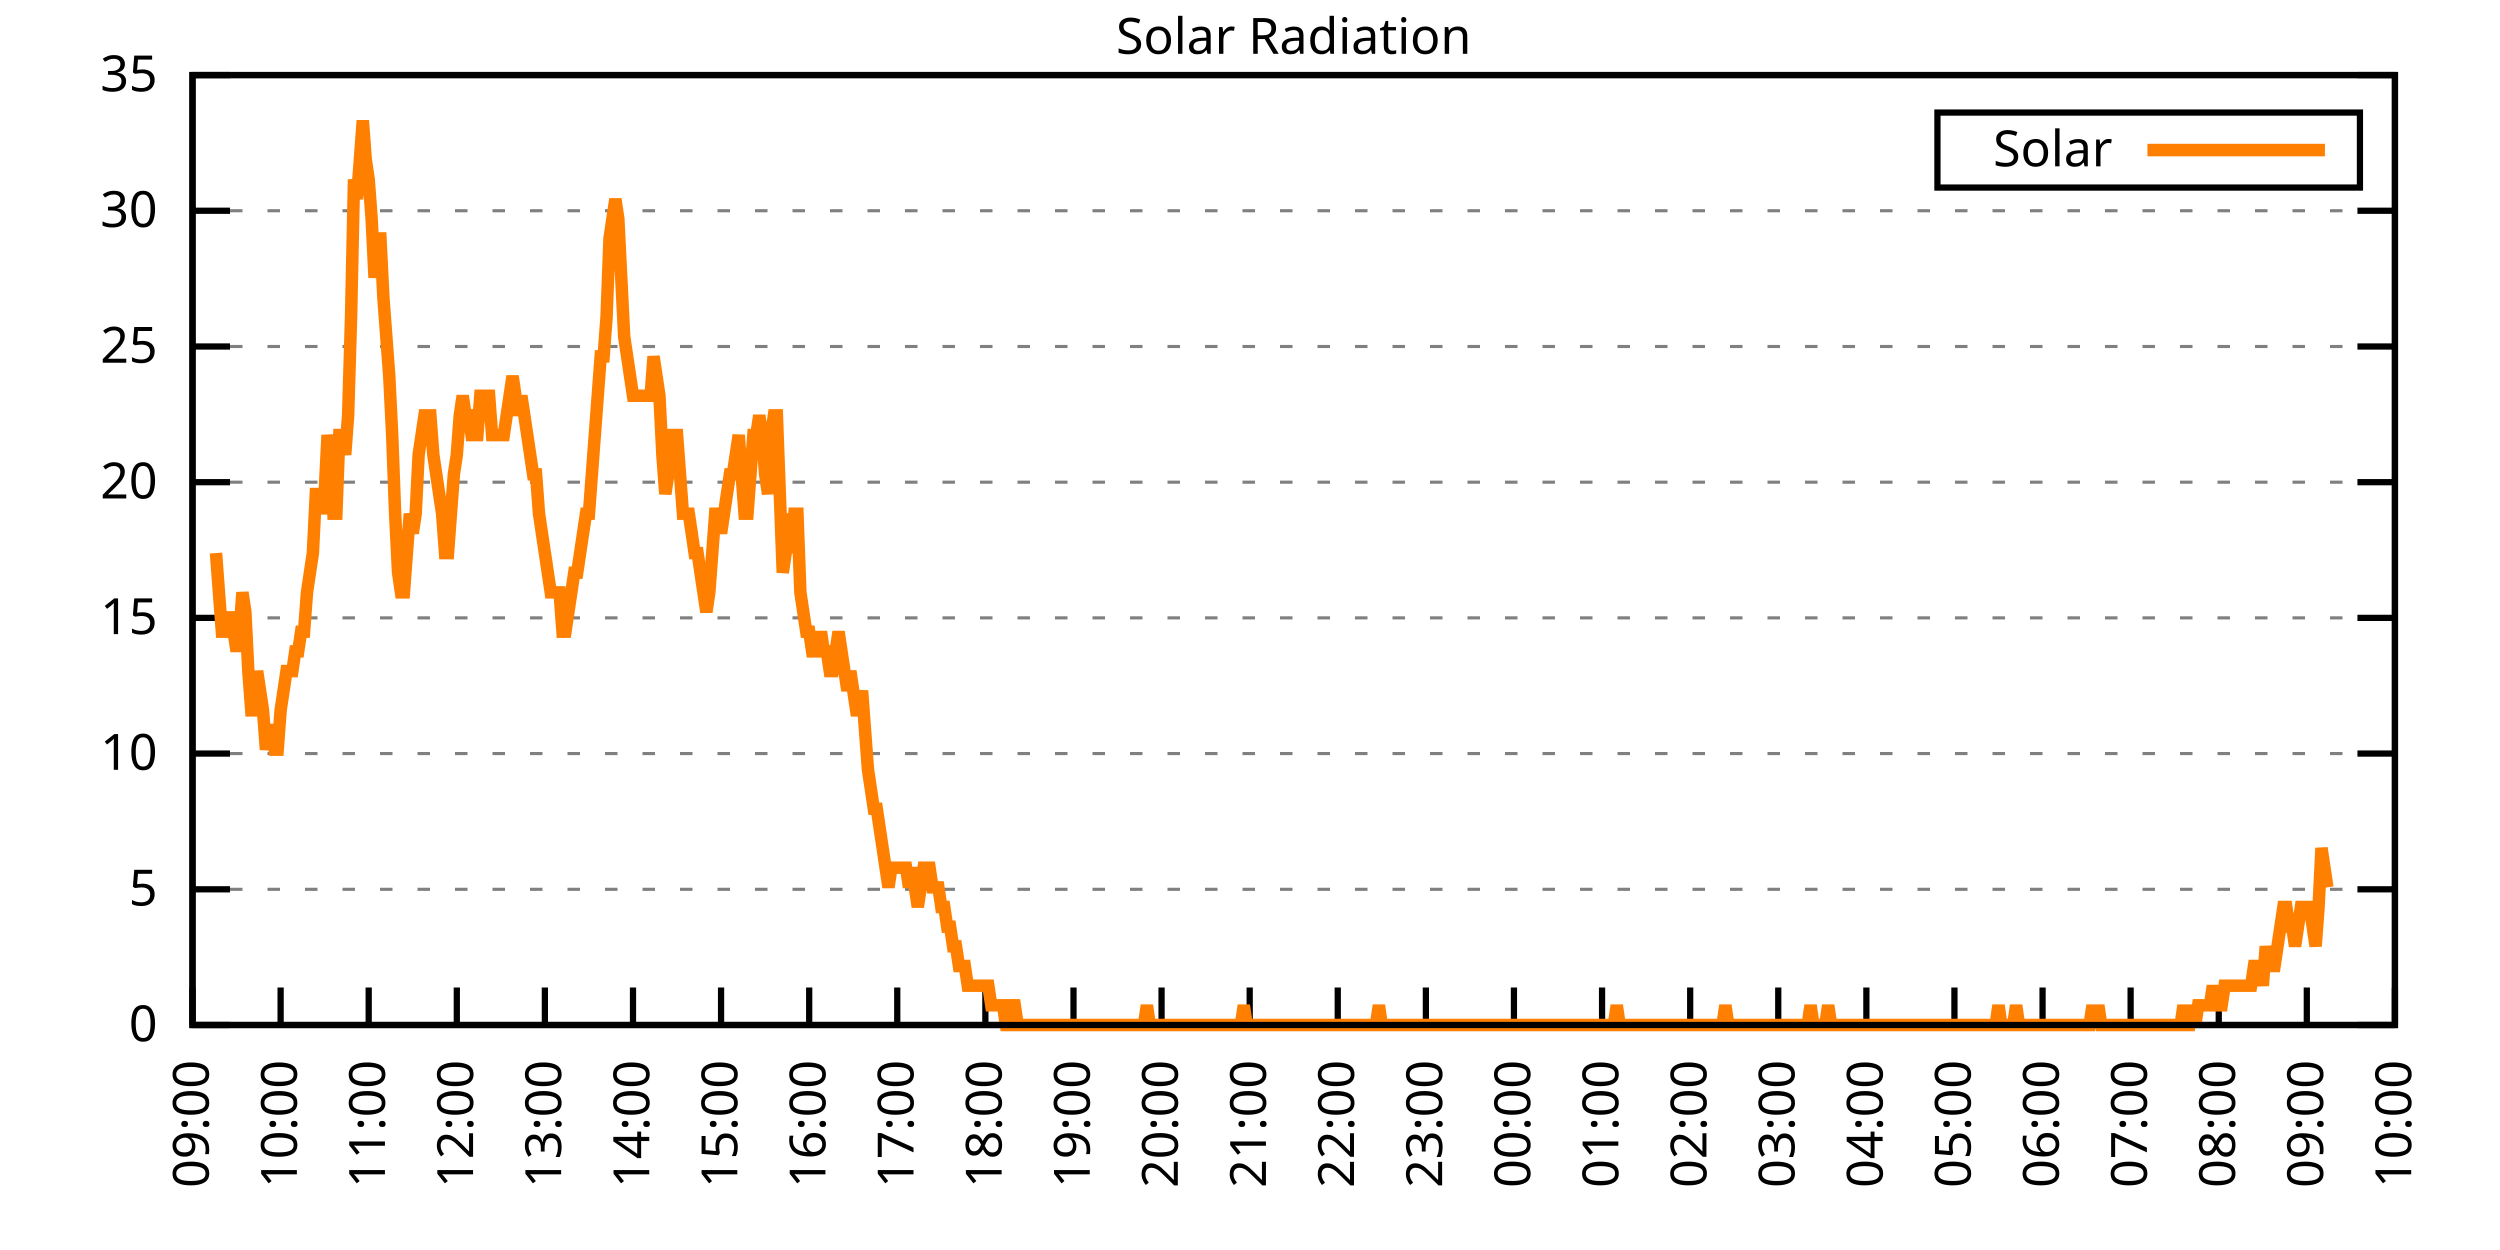
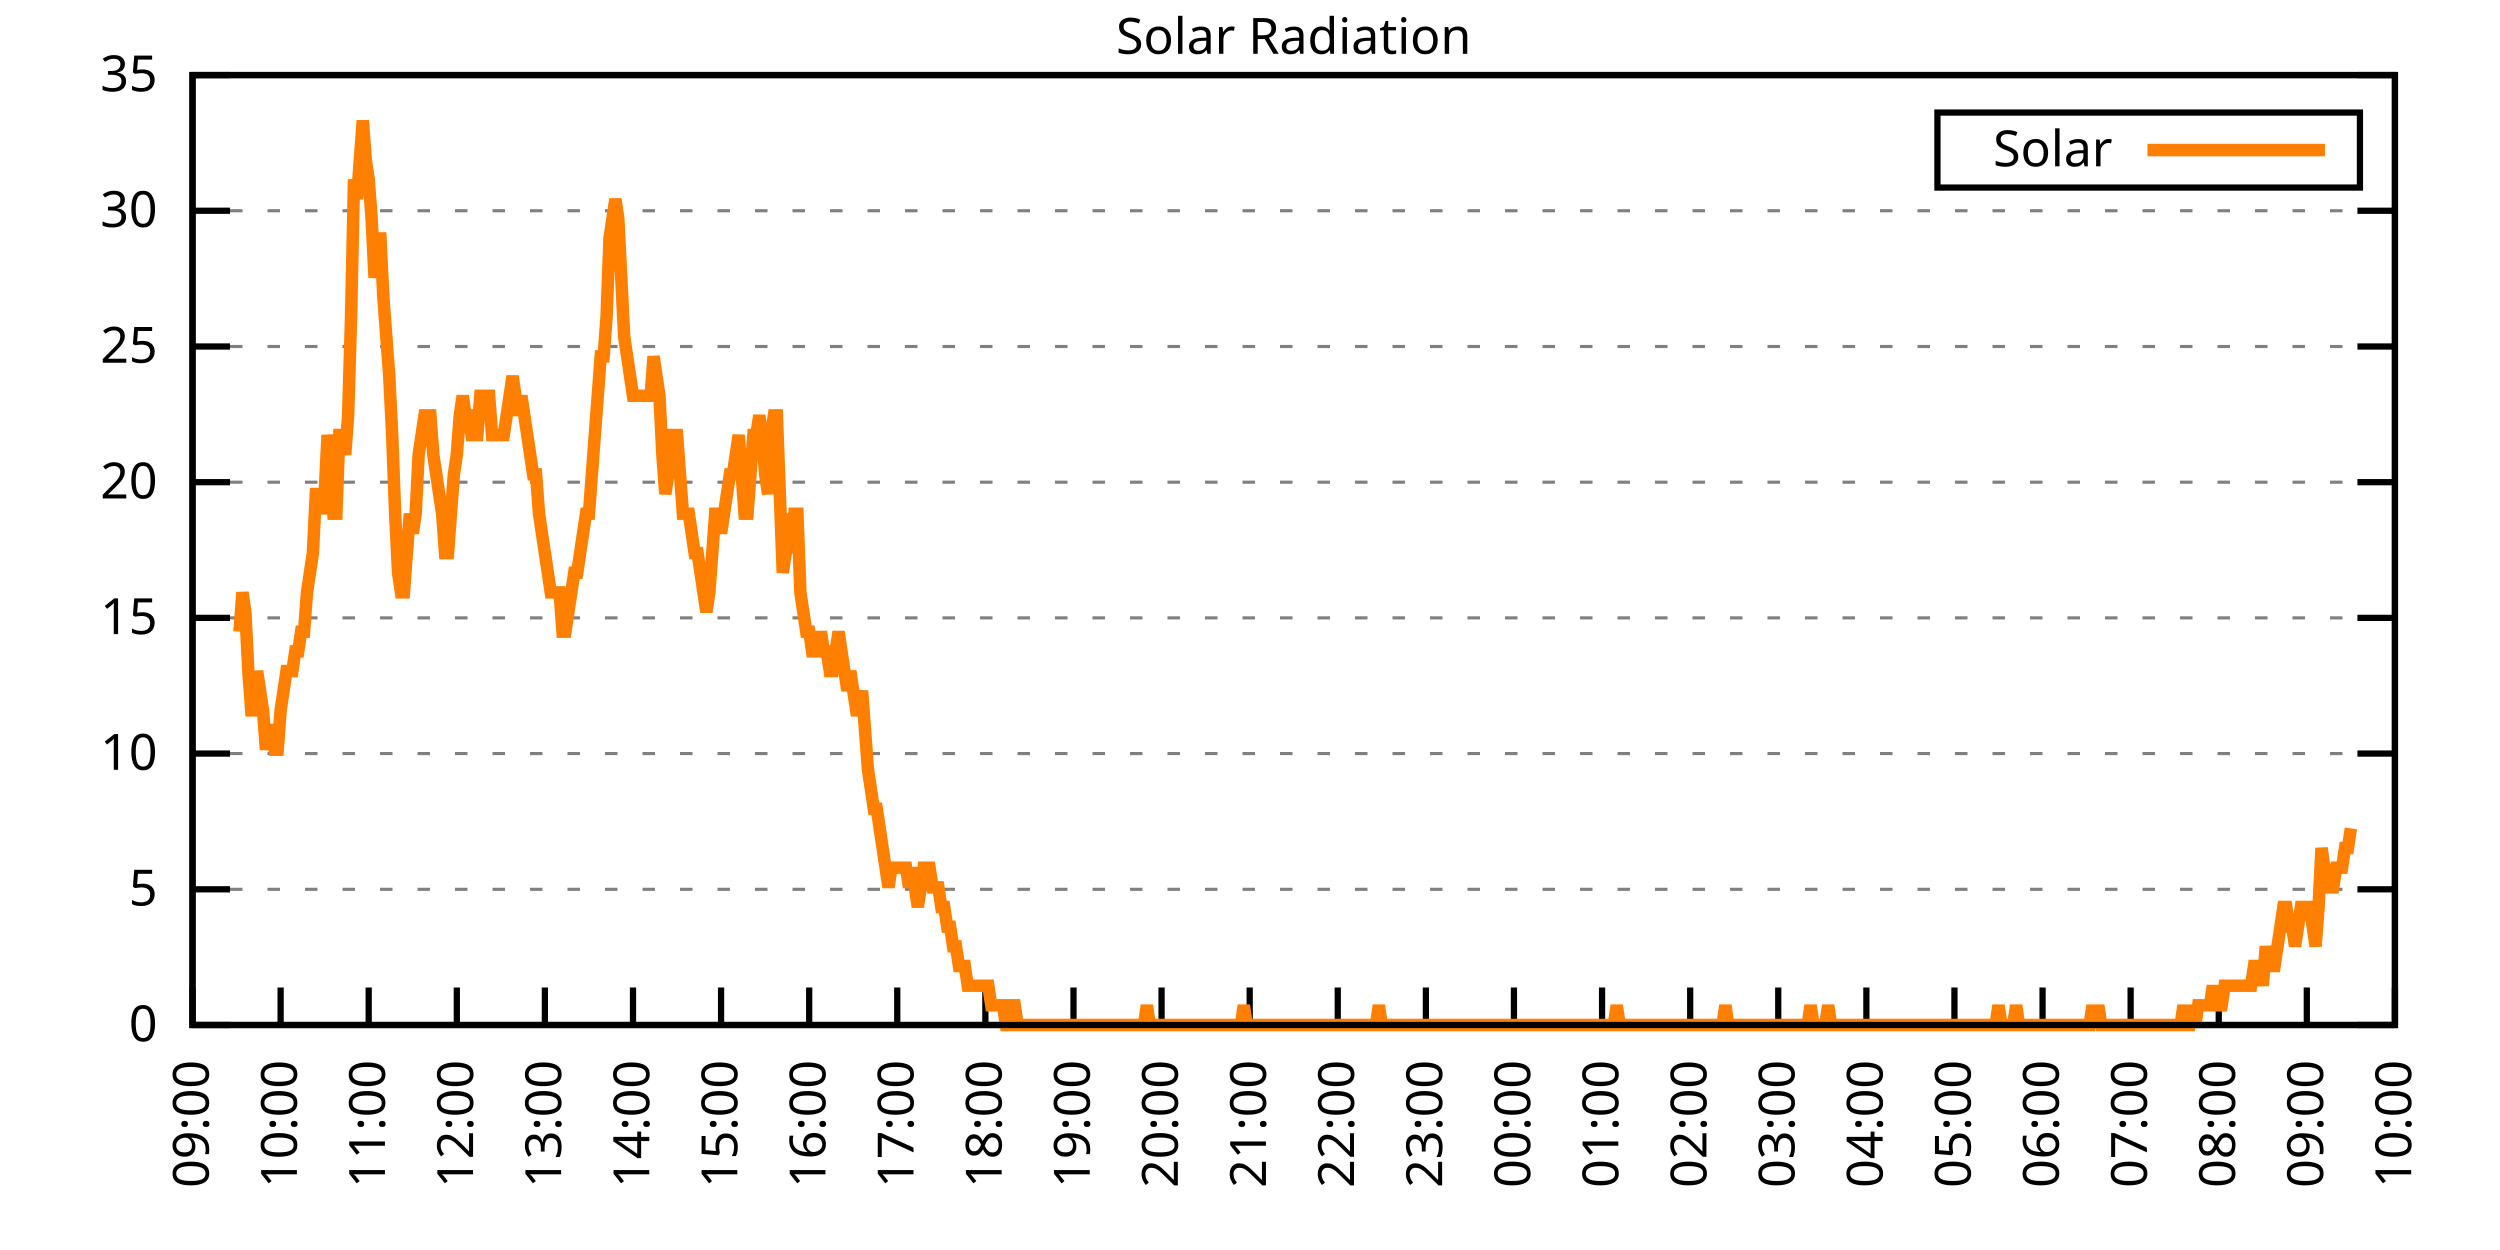
<svg xmlns="http://www.w3.org/2000/svg" xmlns:xlink="http://www.w3.org/1999/xlink" width="400" height="200" viewBox="0 0 400 200">
  <g id="gnuplot_canvas">
    <rect x="0" y="0" width="400" height="200" fill="none" />
    <defs>
      <circle id="gpDot" r="0.5" stroke-width="0.5" stroke="currentColor" />
      <path id="gpPt0" stroke-width="0.333" stroke="currentColor" d="M-1,0 h2 M0,-1 v2" />
      <path id="gpPt1" stroke-width="0.333" stroke="currentColor" d="M-1,-1 L1,1 M1,-1 L-1,1" />
      <path id="gpPt2" stroke-width="0.333" stroke="currentColor" d="M-1,0 L1,0 M0,-1 L0,1 M-1,-1 L1,1 M-1,1 L1,-1" />
      <rect id="gpPt3" stroke-width="0.333" stroke="currentColor" x="-1" y="-1" width="2" height="2" />
      <rect id="gpPt4" stroke-width="0.333" stroke="currentColor" fill="currentColor" x="-1" y="-1" width="2" height="2" />
      <circle id="gpPt5" stroke-width="0.333" stroke="currentColor" cx="0" cy="0" r="1" />
      <use xlink:href="#gpPt5" id="gpPt6" fill="currentColor" stroke="none" />
      <path id="gpPt7" stroke-width="0.333" stroke="currentColor" d="M0,-1.33 L-1.33,0.67 L1.33,0.67 z" />
      <use xlink:href="#gpPt7" id="gpPt8" fill="currentColor" stroke="none" />
      <use xlink:href="#gpPt7" id="gpPt9" stroke="currentColor" transform="rotate(180)" />
      <use xlink:href="#gpPt9" id="gpPt10" fill="currentColor" stroke="none" />
      <use xlink:href="#gpPt3" id="gpPt11" stroke="currentColor" transform="rotate(45)" />
      <use xlink:href="#gpPt11" id="gpPt12" fill="currentColor" stroke="none" />
      <path id="gpPt13" stroke-width="0.333" stroke="currentColor" d="M0,1.330 L1.265,0.411 L0.782,-1.067 L-0.782,-1.076 L-1.265,0.411 z" />
      <use xlink:href="#gpPt13" id="gpPt14" fill="currentColor" stroke="none" />
      <filter id="textbox" filterUnits="objectBoundingBox" x="0" y="0" height="1" width="1">
        <feFlood flood-color="white" flood-opacity="1" result="bgnd" />
        <feComposite in="SourceGraphic" in2="bgnd" operator="atop" />
      </filter>
      <filter id="greybox" filterUnits="objectBoundingBox" x="0" y="0" height="1" width="1">
        <feFlood flood-color="lightgrey" flood-opacity="1" result="grey" />
        <feComposite in="SourceGraphic" in2="grey" operator="atop" />
      </filter>
    </defs>
    <g fill="none" color="white" stroke="currentColor" stroke-width="1.00" stroke-linecap="butt" stroke-linejoin="miter">
</g>
    <g fill="none" color="black" stroke="currentColor" stroke-width="1.00" stroke-linecap="butt" stroke-linejoin="miter">
      <g stroke="none" shape-rendering="crispEdges">
        <polygon fill="rgb(255, 255, 255)" points="30.80,164.00 383.18,164.00 383.18,12.02 30.80,12.02 " />
      </g>
    </g>
    <g fill="none" color="black" stroke="currentColor" stroke-width="1.00" stroke-linecap="butt" stroke-linejoin="miter">
</g>
    <g fill="none" color="black" stroke="black" stroke-width="0.50" stroke-linecap="butt" stroke-linejoin="miter">
</g>
    <g fill="none" color="gray" stroke="currentColor" stroke-width="0.50" stroke-linecap="butt" stroke-linejoin="miter">
      <path stroke="gray" stroke-dasharray="2,4" class="gridline" d="M30.80,164.00 L383.19,164.00  " />
    </g>
    <g fill="none" color="gray" stroke="gray" stroke-width="1.00" stroke-linecap="butt" stroke-linejoin="miter">
</g>
    <g fill="none" color="black" stroke="currentColor" stroke-width="1.00" stroke-linecap="butt" stroke-linejoin="miter">
      <path stroke="black" d="M30.80,164.00 L36.80,164.00 M383.19,164.00 L377.19,164.00  " />
      <g transform="translate(25.20,166.60)" stroke="none" fill="black" font-family="Sans" font-size="8.00" text-anchor="end">
        <text>
          <tspan font-family="Sans"> 0</tspan>
        </text>
      </g>
    </g>
    <g fill="none" color="black" stroke="currentColor" stroke-width="1.00" stroke-linecap="butt" stroke-linejoin="miter">
</g>
    <g fill="none" color="black" stroke="black" stroke-width="0.50" stroke-linecap="butt" stroke-linejoin="miter">
</g>
    <g fill="none" color="gray" stroke="currentColor" stroke-width="0.50" stroke-linecap="butt" stroke-linejoin="miter">
      <path stroke="gray" stroke-dasharray="2,4" class="gridline" d="M30.80,142.29 L383.19,142.29  " />
    </g>
    <g fill="none" color="gray" stroke="gray" stroke-width="1.00" stroke-linecap="butt" stroke-linejoin="miter">
</g>
    <g fill="none" color="black" stroke="currentColor" stroke-width="1.00" stroke-linecap="butt" stroke-linejoin="miter">
      <path stroke="black" d="M30.80,142.29 L36.80,142.29 M383.19,142.29 L377.19,142.29  " />
      <g transform="translate(25.20,144.89)" stroke="none" fill="black" font-family="Sans" font-size="8.00" text-anchor="end">
        <text>
          <tspan font-family="Sans"> 5</tspan>
        </text>
      </g>
    </g>
    <g fill="none" color="black" stroke="currentColor" stroke-width="1.00" stroke-linecap="butt" stroke-linejoin="miter">
</g>
    <g fill="none" color="black" stroke="black" stroke-width="0.50" stroke-linecap="butt" stroke-linejoin="miter">
</g>
    <g fill="none" color="gray" stroke="currentColor" stroke-width="0.50" stroke-linecap="butt" stroke-linejoin="miter">
      <path stroke="gray" stroke-dasharray="2,4" class="gridline" d="M30.80,120.57 L383.19,120.57  " />
    </g>
    <g fill="none" color="gray" stroke="gray" stroke-width="1.00" stroke-linecap="butt" stroke-linejoin="miter">
</g>
    <g fill="none" color="black" stroke="currentColor" stroke-width="1.00" stroke-linecap="butt" stroke-linejoin="miter">
      <path stroke="black" d="M30.80,120.57 L36.80,120.57 M383.19,120.57 L377.19,120.57  " />
      <g transform="translate(25.20,123.17)" stroke="none" fill="black" font-family="Sans" font-size="8.00" text-anchor="end">
        <text>
          <tspan font-family="Sans"> 10</tspan>
        </text>
      </g>
    </g>
    <g fill="none" color="black" stroke="currentColor" stroke-width="1.00" stroke-linecap="butt" stroke-linejoin="miter">
</g>
    <g fill="none" color="black" stroke="black" stroke-width="0.50" stroke-linecap="butt" stroke-linejoin="miter">
</g>
    <g fill="none" color="gray" stroke="currentColor" stroke-width="0.50" stroke-linecap="butt" stroke-linejoin="miter">
      <path stroke="gray" stroke-dasharray="2,4" class="gridline" d="M30.80,98.86 L383.19,98.86  " />
    </g>
    <g fill="none" color="gray" stroke="gray" stroke-width="1.00" stroke-linecap="butt" stroke-linejoin="miter">
</g>
    <g fill="none" color="black" stroke="currentColor" stroke-width="1.00" stroke-linecap="butt" stroke-linejoin="miter">
      <path stroke="black" d="M30.80,98.86 L36.80,98.86 M383.19,98.86 L377.19,98.86  " />
      <g transform="translate(25.20,101.46)" stroke="none" fill="black" font-family="Sans" font-size="8.00" text-anchor="end">
        <text>
          <tspan font-family="Sans"> 15</tspan>
        </text>
      </g>
    </g>
    <g fill="none" color="black" stroke="currentColor" stroke-width="1.00" stroke-linecap="butt" stroke-linejoin="miter">
</g>
    <g fill="none" color="black" stroke="black" stroke-width="0.50" stroke-linecap="butt" stroke-linejoin="miter">
</g>
    <g fill="none" color="gray" stroke="currentColor" stroke-width="0.50" stroke-linecap="butt" stroke-linejoin="miter">
      <path stroke="gray" stroke-dasharray="2,4" class="gridline" d="M30.80,77.15 L383.19,77.15  " />
    </g>
    <g fill="none" color="gray" stroke="gray" stroke-width="1.00" stroke-linecap="butt" stroke-linejoin="miter">
</g>
    <g fill="none" color="black" stroke="currentColor" stroke-width="1.00" stroke-linecap="butt" stroke-linejoin="miter">
      <path stroke="black" d="M30.80,77.15 L36.80,77.15 M383.19,77.15 L377.19,77.15  " />
      <g transform="translate(25.20,79.75)" stroke="none" fill="black" font-family="Sans" font-size="8.00" text-anchor="end">
        <text>
          <tspan font-family="Sans"> 20</tspan>
        </text>
      </g>
    </g>
    <g fill="none" color="black" stroke="currentColor" stroke-width="1.00" stroke-linecap="butt" stroke-linejoin="miter">
</g>
    <g fill="none" color="black" stroke="black" stroke-width="0.50" stroke-linecap="butt" stroke-linejoin="miter">
</g>
    <g fill="none" color="gray" stroke="currentColor" stroke-width="0.50" stroke-linecap="butt" stroke-linejoin="miter">
      <path stroke="gray" stroke-dasharray="2,4" class="gridline" d="M30.80,55.44 L383.19,55.44  " />
    </g>
    <g fill="none" color="gray" stroke="gray" stroke-width="1.00" stroke-linecap="butt" stroke-linejoin="miter">
</g>
    <g fill="none" color="black" stroke="currentColor" stroke-width="1.00" stroke-linecap="butt" stroke-linejoin="miter">
      <path stroke="black" d="M30.80,55.44 L36.80,55.44 M383.19,55.44 L377.19,55.44  " />
      <g transform="translate(25.20,58.04)" stroke="none" fill="black" font-family="Sans" font-size="8.00" text-anchor="end">
        <text>
          <tspan font-family="Sans"> 25</tspan>
        </text>
      </g>
    </g>
    <g fill="none" color="black" stroke="currentColor" stroke-width="1.00" stroke-linecap="butt" stroke-linejoin="miter">
</g>
    <g fill="none" color="black" stroke="black" stroke-width="0.50" stroke-linecap="butt" stroke-linejoin="miter">
</g>
    <g fill="none" color="gray" stroke="currentColor" stroke-width="0.50" stroke-linecap="butt" stroke-linejoin="miter">
      <path stroke="gray" stroke-dasharray="2,4" class="gridline" d="M30.80,33.72 L383.19,33.72  " />
    </g>
    <g fill="none" color="gray" stroke="gray" stroke-width="1.00" stroke-linecap="butt" stroke-linejoin="miter">
</g>
    <g fill="none" color="black" stroke="currentColor" stroke-width="1.00" stroke-linecap="butt" stroke-linejoin="miter">
      <path stroke="black" d="M30.80,33.72 L36.80,33.72 M383.19,33.72 L377.19,33.72  " />
      <g transform="translate(25.20,36.32)" stroke="none" fill="black" font-family="Sans" font-size="8.00" text-anchor="end">
        <text>
          <tspan font-family="Sans"> 30</tspan>
        </text>
      </g>
    </g>
    <g fill="none" color="black" stroke="currentColor" stroke-width="1.00" stroke-linecap="butt" stroke-linejoin="miter">
</g>
    <g fill="none" color="black" stroke="black" stroke-width="0.50" stroke-linecap="butt" stroke-linejoin="miter">
</g>
    <g fill="none" color="gray" stroke="currentColor" stroke-width="0.50" stroke-linecap="butt" stroke-linejoin="miter">
      <path stroke="gray" stroke-dasharray="2,4" class="gridline" d="M30.80,12.01 L383.19,12.01  " />
    </g>
    <g fill="none" color="gray" stroke="gray" stroke-width="1.00" stroke-linecap="butt" stroke-linejoin="miter">
</g>
    <g fill="none" color="black" stroke="currentColor" stroke-width="1.00" stroke-linecap="butt" stroke-linejoin="miter">
      <path stroke="black" d="M30.80,12.01 L36.80,12.01 M383.19,12.01 L377.19,12.01  " />
      <g transform="translate(25.20,14.61)" stroke="none" fill="black" font-family="Sans" font-size="8.00" text-anchor="end">
        <text>
          <tspan font-family="Sans"> 35</tspan>
        </text>
      </g>
    </g>
    <g fill="none" color="black" stroke="currentColor" stroke-width="1.00" stroke-linecap="butt" stroke-linejoin="miter">
      <path stroke="black" d="M30.80,164.00 L30.80,158.00  " />
      <g transform="translate(33.40,169.60) rotate(270.00)" stroke="none" fill="black" font-family="Sans" font-size="8.00" text-anchor="end">
        <text>
          <tspan font-family="Sans">09:00</tspan>
        </text>
      </g>
    </g>
    <g fill="none" color="black" stroke="currentColor" stroke-width="1.00" stroke-linecap="butt" stroke-linejoin="miter">
      <path stroke="black" d="M44.90,164.00 L44.90,158.00  " />
      <g transform="translate(47.50,169.60) rotate(270.00)" stroke="none" fill="black" font-family="Sans" font-size="8.00" text-anchor="end">
        <text>
          <tspan font-family="Sans">10:00</tspan>
        </text>
      </g>
    </g>
    <g fill="none" color="black" stroke="currentColor" stroke-width="1.00" stroke-linecap="butt" stroke-linejoin="miter">
      <path stroke="black" d="M58.99,164.00 L58.99,158.00  " />
      <g transform="translate(61.59,169.60) rotate(270.00)" stroke="none" fill="black" font-family="Sans" font-size="8.00" text-anchor="end">
        <text>
          <tspan font-family="Sans">11:00</tspan>
        </text>
      </g>
    </g>
    <g fill="none" color="black" stroke="currentColor" stroke-width="1.00" stroke-linecap="butt" stroke-linejoin="miter">
      <path stroke="black" d="M73.09,164.00 L73.09,158.00  " />
      <g transform="translate(75.69,169.60) rotate(270.00)" stroke="none" fill="black" font-family="Sans" font-size="8.00" text-anchor="end">
        <text>
          <tspan font-family="Sans">12:00</tspan>
        </text>
      </g>
    </g>
    <g fill="none" color="black" stroke="currentColor" stroke-width="1.00" stroke-linecap="butt" stroke-linejoin="miter">
      <path stroke="black" d="M87.18,164.00 L87.18,158.00  " />
      <g transform="translate(89.78,169.60) rotate(270.00)" stroke="none" fill="black" font-family="Sans" font-size="8.00" text-anchor="end">
        <text>
          <tspan font-family="Sans">13:00</tspan>
        </text>
      </g>
    </g>
    <g fill="none" color="black" stroke="currentColor" stroke-width="1.00" stroke-linecap="butt" stroke-linejoin="miter">
      <path stroke="black" d="M101.28,164.00 L101.28,158.00  " />
      <g transform="translate(103.88,169.60) rotate(270.00)" stroke="none" fill="black" font-family="Sans" font-size="8.00" text-anchor="end">
        <text>
          <tspan font-family="Sans">14:00</tspan>
        </text>
      </g>
    </g>
    <g fill="none" color="black" stroke="currentColor" stroke-width="1.00" stroke-linecap="butt" stroke-linejoin="miter">
      <path stroke="black" d="M115.37,164.00 L115.37,158.00  " />
      <g transform="translate(117.97,169.60) rotate(270.00)" stroke="none" fill="black" font-family="Sans" font-size="8.00" text-anchor="end">
        <text>
          <tspan font-family="Sans">15:00</tspan>
        </text>
      </g>
    </g>
    <g fill="none" color="black" stroke="currentColor" stroke-width="1.00" stroke-linecap="butt" stroke-linejoin="miter">
      <path stroke="black" d="M129.47,164.00 L129.47,158.00  " />
      <g transform="translate(132.07,169.60) rotate(270.00)" stroke="none" fill="black" font-family="Sans" font-size="8.00" text-anchor="end">
        <text>
          <tspan font-family="Sans">16:00</tspan>
        </text>
      </g>
    </g>
    <g fill="none" color="black" stroke="currentColor" stroke-width="1.00" stroke-linecap="butt" stroke-linejoin="miter">
      <path stroke="black" d="M143.56,164.00 L143.56,158.00  " />
      <g transform="translate(146.16,169.60) rotate(270.00)" stroke="none" fill="black" font-family="Sans" font-size="8.00" text-anchor="end">
        <text>
          <tspan font-family="Sans">17:00</tspan>
        </text>
      </g>
    </g>
    <g fill="none" color="black" stroke="currentColor" stroke-width="1.00" stroke-linecap="butt" stroke-linejoin="miter">
      <path stroke="black" d="M157.66,164.00 L157.66,158.00  " />
      <g transform="translate(160.26,169.60) rotate(270.00)" stroke="none" fill="black" font-family="Sans" font-size="8.00" text-anchor="end">
        <text>
          <tspan font-family="Sans">18:00</tspan>
        </text>
      </g>
    </g>
    <g fill="none" color="black" stroke="currentColor" stroke-width="1.00" stroke-linecap="butt" stroke-linejoin="miter">
      <path stroke="black" d="M171.76,164.00 L171.76,158.00  " />
      <g transform="translate(174.36,169.60) rotate(270.00)" stroke="none" fill="black" font-family="Sans" font-size="8.00" text-anchor="end">
        <text>
          <tspan font-family="Sans">19:00</tspan>
        </text>
      </g>
    </g>
    <g fill="none" color="black" stroke="currentColor" stroke-width="1.00" stroke-linecap="butt" stroke-linejoin="miter">
      <path stroke="black" d="M185.85,164.00 L185.85,158.00  " />
      <g transform="translate(188.45,169.60) rotate(270.00)" stroke="none" fill="black" font-family="Sans" font-size="8.00" text-anchor="end">
        <text>
          <tspan font-family="Sans">20:00</tspan>
        </text>
      </g>
    </g>
    <g fill="none" color="black" stroke="currentColor" stroke-width="1.00" stroke-linecap="butt" stroke-linejoin="miter">
      <path stroke="black" d="M199.95,164.00 L199.95,158.00  " />
      <g transform="translate(202.55,169.60) rotate(270.00)" stroke="none" fill="black" font-family="Sans" font-size="8.00" text-anchor="end">
        <text>
          <tspan font-family="Sans">21:00</tspan>
        </text>
      </g>
    </g>
    <g fill="none" color="black" stroke="currentColor" stroke-width="1.00" stroke-linecap="butt" stroke-linejoin="miter">
      <path stroke="black" d="M214.04,164.00 L214.04,158.00  " />
      <g transform="translate(216.64,169.60) rotate(270.00)" stroke="none" fill="black" font-family="Sans" font-size="8.00" text-anchor="end">
        <text>
          <tspan font-family="Sans">22:00</tspan>
        </text>
      </g>
    </g>
    <g fill="none" color="black" stroke="currentColor" stroke-width="1.00" stroke-linecap="butt" stroke-linejoin="miter">
      <path stroke="black" d="M228.14,164.00 L228.14,158.00  " />
      <g transform="translate(230.74,169.60) rotate(270.00)" stroke="none" fill="black" font-family="Sans" font-size="8.00" text-anchor="end">
        <text>
          <tspan font-family="Sans">23:00</tspan>
        </text>
      </g>
    </g>
    <g fill="none" color="black" stroke="currentColor" stroke-width="1.00" stroke-linecap="butt" stroke-linejoin="miter">
      <path stroke="black" d="M242.23,164.00 L242.23,158.00  " />
      <g transform="translate(244.83,169.60) rotate(270.00)" stroke="none" fill="black" font-family="Sans" font-size="8.00" text-anchor="end">
        <text>
          <tspan font-family="Sans">00:00</tspan>
        </text>
      </g>
    </g>
    <g fill="none" color="black" stroke="currentColor" stroke-width="1.00" stroke-linecap="butt" stroke-linejoin="miter">
      <path stroke="black" d="M256.33,164.00 L256.33,158.00  " />
      <g transform="translate(258.93,169.60) rotate(270.00)" stroke="none" fill="black" font-family="Sans" font-size="8.00" text-anchor="end">
        <text>
          <tspan font-family="Sans">01:00</tspan>
        </text>
      </g>
    </g>
    <g fill="none" color="black" stroke="currentColor" stroke-width="1.00" stroke-linecap="butt" stroke-linejoin="miter">
      <path stroke="black" d="M270.43,164.00 L270.43,158.00  " />
      <g transform="translate(273.03,169.60) rotate(270.00)" stroke="none" fill="black" font-family="Sans" font-size="8.00" text-anchor="end">
        <text>
          <tspan font-family="Sans">02:00</tspan>
        </text>
      </g>
    </g>
    <g fill="none" color="black" stroke="currentColor" stroke-width="1.00" stroke-linecap="butt" stroke-linejoin="miter">
      <path stroke="black" d="M284.52,164.00 L284.52,158.00  " />
      <g transform="translate(287.12,169.60) rotate(270.00)" stroke="none" fill="black" font-family="Sans" font-size="8.00" text-anchor="end">
        <text>
          <tspan font-family="Sans">03:00</tspan>
        </text>
      </g>
    </g>
    <g fill="none" color="black" stroke="currentColor" stroke-width="1.00" stroke-linecap="butt" stroke-linejoin="miter">
      <path stroke="black" d="M298.62,164.00 L298.62,158.00  " />
      <g transform="translate(301.22,169.60) rotate(270.00)" stroke="none" fill="black" font-family="Sans" font-size="8.00" text-anchor="end">
        <text>
          <tspan font-family="Sans">04:00</tspan>
        </text>
      </g>
    </g>
    <g fill="none" color="black" stroke="currentColor" stroke-width="1.00" stroke-linecap="butt" stroke-linejoin="miter">
      <path stroke="black" d="M312.71,164.00 L312.71,158.00  " />
      <g transform="translate(315.31,169.60) rotate(270.00)" stroke="none" fill="black" font-family="Sans" font-size="8.00" text-anchor="end">
        <text>
          <tspan font-family="Sans">05:00</tspan>
        </text>
      </g>
    </g>
    <g fill="none" color="black" stroke="currentColor" stroke-width="1.00" stroke-linecap="butt" stroke-linejoin="miter">
      <path stroke="black" d="M326.81,164.00 L326.81,158.00  " />
      <g transform="translate(329.41,169.60) rotate(270.00)" stroke="none" fill="black" font-family="Sans" font-size="8.00" text-anchor="end">
        <text>
          <tspan font-family="Sans">06:00</tspan>
        </text>
      </g>
    </g>
    <g fill="none" color="black" stroke="currentColor" stroke-width="1.00" stroke-linecap="butt" stroke-linejoin="miter">
      <path stroke="black" d="M340.90,164.00 L340.90,158.00  " />
      <g transform="translate(343.50,169.60) rotate(270.00)" stroke="none" fill="black" font-family="Sans" font-size="8.00" text-anchor="end">
        <text>
          <tspan font-family="Sans">07:00</tspan>
        </text>
      </g>
    </g>
    <g fill="none" color="black" stroke="currentColor" stroke-width="1.00" stroke-linecap="butt" stroke-linejoin="miter">
      <path stroke="black" d="M355.00,164.00 L355.00,158.00  " />
      <g transform="translate(357.60,169.60) rotate(270.00)" stroke="none" fill="black" font-family="Sans" font-size="8.00" text-anchor="end">
        <text>
          <tspan font-family="Sans">08:00</tspan>
        </text>
      </g>
    </g>
    <g fill="none" color="black" stroke="currentColor" stroke-width="1.00" stroke-linecap="butt" stroke-linejoin="miter">
      <path stroke="black" d="M369.09,164.00 L369.09,158.00  " />
      <g transform="translate(371.69,169.60) rotate(270.00)" stroke="none" fill="black" font-family="Sans" font-size="8.00" text-anchor="end">
        <text>
          <tspan font-family="Sans">09:00</tspan>
        </text>
      </g>
    </g>
    <g fill="none" color="black" stroke="currentColor" stroke-width="1.00" stroke-linecap="butt" stroke-linejoin="miter">
      <path stroke="black" d="M383.19,164.00 L383.19,158.00  " />
      <g transform="translate(385.79,169.60) rotate(270.00)" stroke="none" fill="black" font-family="Sans" font-size="8.00" text-anchor="end">
        <text>
          <tspan font-family="Sans">10:00</tspan>
        </text>
      </g>
    </g>
    <g fill="none" color="black" stroke="currentColor" stroke-width="1.00" stroke-linecap="butt" stroke-linejoin="miter">
</g>
    <g fill="none" color="black" stroke="currentColor" stroke-width="1.00" stroke-linecap="butt" stroke-linejoin="miter">
      <path stroke="black" d="M30.80,12.01 L30.80,164.00 L383.19,164.00 L383.19,12.01 L30.80,12.01 Z  " />
    </g>
    <g fill="none" color="black" stroke="currentColor" stroke-width="1.00" stroke-linecap="butt" stroke-linejoin="miter">
</g>
    <g fill="none" color="black" stroke="currentColor" stroke-width="1.00" stroke-linecap="butt" stroke-linejoin="miter">
      <path stroke="black" d="M309.99,30.01 L309.99,18.01 L377.59,18.01 L377.59,30.01 L309.99,30.01 Z  " />
    </g>
    <g id="Solar_Radiation_plot_1">
      <g fill="none" color="white" stroke="black" stroke-width="2.00" stroke-linecap="butt" stroke-linejoin="miter">
</g>
      <g fill="none" color="black" stroke="currentColor" stroke-width="2.00" stroke-linecap="butt" stroke-linejoin="miter">
        <g transform="translate(337.99,26.61)" stroke="none" fill="black" font-family="Sans" font-size="8.00" text-anchor="end">
          <text>
            <tspan font-family="Sans">Solar</tspan>
          </text>
        </g>
      </g>
      <g fill="none" color="black" stroke="currentColor" stroke-width="2.00" stroke-linecap="butt" stroke-linejoin="miter">
-         <path stroke="rgb(255, 127,   0)" d="M343.59,24.01 L371.99,24.01 M34.56,88.49 L35.03,94.78 L35.50,101.07 L35.97,101.07 L36.44,101.07 L36.91,97.93   L37.38,101.07 L37.85,104.22 L38.32,101.07 L38.79,94.78 L39.26,97.93 L39.73,107.37 L40.20,113.66 L40.67,113.66   L41.14,107.37 L41.61,110.51 L42.08,113.66 L42.55,119.95 L43.02,116.80 L43.49,116.80 L43.96,119.95 L44.43,119.95   L44.90,113.66 L45.37,110.51 L45.84,107.37 L46.31,107.37 L46.78,107.37 L47.24,104.22 L47.71,104.22 L48.18,101.07   L48.65,101.07 L49.12,94.78 L49.59,91.63 L50.06,88.49 L50.53,79.05 L51.00,79.05 L51.47,82.19 L51.94,79.05   L52.41,69.61 L52.88,72.76 L53.35,82.19 L53.82,82.19 L54.29,69.61 L54.76,69.61 L55.23,72.76 L55.70,66.46   L56.17,50.73 L56.64,28.71 L57.11,31.85 L57.58,25.56 L58.05,19.27 L58.52,25.56 L58.99,28.71 L59.46,35.00   L59.93,44.44 L60.40,38.15 L60.87,38.15 L61.34,47.58 L61.81,53.88 L62.28,60.17 L62.75,69.61 L63.22,82.19   L63.69,91.63 L64.16,94.78 L64.63,94.78 L65.10,88.49 L65.57,82.19 L66.04,85.34 L66.51,82.19 L66.98,72.76   L67.45,69.61 L67.92,66.46 L68.39,66.46 L68.86,66.46 L69.33,72.76 L69.80,75.90 L70.27,79.05 L70.74,82.19   L71.21,88.49 L71.68,88.49 L72.15,82.19 L72.62,75.90 L73.09,72.76 L73.56,66.46 L74.03,63.32 L74.50,66.46   L74.97,66.46 L75.44,69.61 L75.91,69.61 L76.38,69.61 L76.85,63.32 L77.32,63.32 L77.79,63.32 L78.26,63.32   L78.73,69.61 L79.19,69.61 L79.66,69.61 L80.13,69.61 L80.60,69.61 L81.07,66.46 L81.54,63.32 L82.01,60.17   L82.48,63.32 L82.95,66.46 L83.42,63.32 L83.89,66.46 L84.36,69.61 L84.83,72.76 L85.30,75.90 L85.77,75.90   L86.24,82.19 L86.71,85.34 L87.18,88.49 L87.65,91.63 L88.12,94.78 L88.59,94.78 L89.06,94.78 L89.53,94.78   L90.00,101.07 L90.47,101.07 L90.94,97.93 L91.41,94.78 L91.88,91.63 L92.35,91.63 L92.82,88.49 L93.29,85.34   L93.76,82.19 L94.23,82.19 L94.70,75.90 L95.17,69.61 L95.64,63.32 L96.11,57.02 L96.58,57.02 L97.05,50.73   L97.52,38.15 L97.99,35.00 L98.46,31.85 L98.93,35.00 L99.40,44.44 L99.87,53.88 L100.34,57.02 L100.81,60.17   L101.28,63.32 L101.75,63.32 L102.22,63.32 L102.69,63.32 L103.16,63.32 L103.63,63.32 L104.10,63.32 L104.57,57.02   L105.04,60.17 L105.51,63.32 L105.98,72.76 L106.45,79.05 L106.92,75.90 L107.39,69.61 L107.86,69.61 L108.33,69.61   L108.80,75.90 L109.27,82.19 L109.74,82.19 L110.21,82.19 L110.68,85.34 L111.14,88.49 L111.61,88.49 L112.08,91.63   L112.55,94.78 L113.02,97.93 L113.49,94.78 L113.96,88.49 L114.43,82.19 L114.90,82.19 L115.37,85.34 L115.84,82.19   L116.31,79.05 L116.78,75.90 L117.25,75.90 L117.72,72.76 L118.19,69.61 L118.66,75.90 L119.13,82.19 L119.60,82.19   L120.07,75.90 L120.54,69.61 L121.01,69.61 L121.48,66.46 L121.95,69.61 L122.42,75.90 L122.89,79.05 L123.36,69.61   L123.83,66.46 L124.30,66.46 L124.77,79.05 L125.24,91.63 L125.71,88.49 L126.18,82.19 L126.65,88.49 L127.12,82.19   L127.59,82.19 L128.06,94.78 L128.53,97.93 L129.00,101.07 L129.47,101.07 L129.94,104.22 L130.41,104.22 L130.88,104.22   L131.35,101.07 L131.82,104.22 L132.29,104.22 L132.76,107.37 L133.23,107.37 L133.70,104.22 L134.17,101.07 L134.64,104.22   L135.11,107.37 L135.58,110.51 L136.05,107.37 L136.52,110.51 L136.99,113.66 L137.46,113.66 L137.93,110.51 L138.40,116.80   L138.87,123.10 L139.34,126.24 L139.81,129.39 L140.28,129.39 L140.75,132.54 L141.22,135.68 L141.69,138.83 L142.16,141.98   L142.63,138.83 L143.09,138.83 L143.56,138.83 L144.03,138.83 L144.50,138.83 L144.97,138.83 L145.44,141.98 L145.91,138.83   L146.38,141.98 L146.85,145.12 L147.32,141.98 L147.79,138.83 L148.26,138.83 L148.73,138.83 L149.20,141.98 L149.67,141.98   L150.14,141.98 L150.61,145.12 L151.08,145.12 L151.55,148.27 L152.02,148.27 L152.49,151.41 L152.96,151.41 L153.43,154.56   L153.90,154.56 L154.37,154.56 L154.84,157.71 L155.31,157.71 L155.78,157.71 L156.25,157.71 L156.72,157.71 L157.19,157.71   L157.66,157.71 L158.13,157.71 L158.60,160.85 L159.07,160.85 L159.54,160.85 L160.01,160.85 L160.48,160.85 L160.95,164.00   L161.42,164.00 L161.89,160.85 L162.36,160.85 L162.83,164.00 L163.30,164.00 L163.77,164.00 L164.24,164.00 L164.71,164.00   L165.18,164.00 L165.65,164.00 L166.12,164.00 L166.59,164.00 L167.06,164.00 L167.53,164.00 L168.00,164.00 L168.47,164.00   L168.94,164.00 L169.41,164.00 L169.88,164.00 L170.35,164.00 L170.82,164.00 L171.29,164.00 L171.76,164.00 L172.23,164.00   L172.70,164.00 L173.17,164.00 L173.64,164.00 L174.11,164.00 L174.58,164.00 L175.04,164.00 L175.51,164.00 L175.98,164.00   L176.45,164.00 L176.92,164.00 L177.39,164.00 L177.86,164.00 L178.33,164.00 L178.80,164.00 L179.27,164.00 L179.74,164.00   L180.21,164.00 L180.68,164.00 L181.15,164.00 L181.62,164.00 L182.09,164.00 L182.56,164.00 L183.03,164.00 L183.50,160.85   L183.97,164.00 L184.44,164.00 L184.91,164.00 L185.38,164.00 L185.85,164.00 L186.32,164.00 L186.79,164.00 L187.26,164.00   L187.73,164.00 L188.20,164.00 L188.67,164.00 L189.14,164.00 L189.61,164.00 L190.08,164.00 L190.55,164.00 L191.02,164.00   L191.49,164.00 L191.96,164.00 L192.43,164.00 L192.90,164.00 L193.37,164.00 L193.84,164.00 L194.31,164.00 L194.78,164.00   L195.25,164.00 L195.72,164.00 L196.19,164.00 L196.66,164.00 L197.13,164.00 L197.60,164.00 L198.07,164.00 L198.54,164.00   L199.01,160.85 L199.48,164.00 L199.95,164.00 L200.42,164.00 L200.89,164.00 L201.36,164.00 L201.83,164.00 L202.30,164.00   L202.77,164.00 L203.24,164.00 L203.71,164.00 L204.18,164.00 L204.65,164.00 L205.12,164.00 L205.59,164.00 L206.06,164.00   L206.53,164.00 L207.00,164.00 L207.46,164.00 L207.93,164.00 L208.40,164.00 L208.87,164.00 L209.34,164.00 L209.81,164.00   L210.28,164.00 L210.75,164.00 L211.22,164.00 L211.69,164.00 L212.16,164.00 L212.63,164.00 L213.10,164.00 L213.57,164.00   L214.04,164.00 L214.51,164.00 L214.98,164.00 L215.45,164.00 L215.92,164.00 L216.39,164.00 L216.86,164.00 L217.33,164.00   L217.80,164.00 L218.27,164.00 L218.74,164.00 L219.21,164.00 L219.68,164.00 L220.15,164.00 L220.62,160.85 L221.09,164.00   L221.56,164.00 L222.03,164.00 L222.50,164.00 L222.97,164.00 L223.44,164.00 L223.91,164.00 L224.38,164.00 L224.85,164.00   L225.32,164.00 L225.79,164.00 L226.26,164.00 L226.73,164.00 L227.20,164.00 L227.67,164.00 L228.14,164.00 L228.61,164.00   L229.08,164.00 L229.55,164.00 L230.02,164.00 L230.49,164.00 L230.96,164.00 L231.43,164.00 L231.90,164.00 L232.37,164.00   L232.84,164.00 L233.31,164.00 L233.78,164.00 L234.25,164.00 L234.72,164.00 L235.19,164.00 L235.66,164.00 L236.13,164.00   L236.60,164.00 L237.07,164.00 L237.54,164.00 L238.01,164.00 L238.48,164.00 L238.95,164.00 L239.41,164.00 L239.88,164.00   L240.35,164.00 L240.82,164.00 L241.29,164.00 L241.76,164.00 L242.23,164.00 L242.70,164.00 L243.17,164.00 L243.64,164.00   L244.11,164.00 L244.58,164.00 L245.05,164.00 L245.52,164.00 L245.99,164.00 L246.46,164.00 L246.93,164.00 L247.40,164.00   L247.87,164.00 L248.34,164.00 L248.81,164.00 L249.28,164.00 L249.75,164.00 L250.22,164.00 L250.69,164.00 L251.16,164.00   L251.63,164.00 L252.10,164.00 L252.57,164.00 L253.04,164.00 L253.51,164.00 L253.98,164.00 L254.45,164.00 L254.92,164.00   L255.39,164.00 L255.86,164.00 L256.33,164.00 L256.80,164.00 L257.27,164.00 L257.74,164.00 L258.21,164.00 L258.68,160.85   L259.15,164.00 L259.62,164.00 L260.09,164.00 L260.56,164.00 L261.03,164.00 L261.50,164.00 L261.97,164.00 L262.44,164.00   L262.91,164.00 L263.38,164.00 L263.85,164.00 L264.32,164.00 L264.79,164.00 L265.26,164.00 L265.73,164.00 L266.20,164.00   L266.67,164.00 L267.14,164.00 L267.61,164.00 L268.08,164.00 L268.55,164.00 L269.02,164.00 L269.49,164.00 L269.96,164.00   L270.43,164.00 L270.90,164.00 L271.36,164.00 L271.83,164.00 L272.30,164.00 L272.77,164.00 L273.24,164.00 L273.71,164.00   L274.18,164.00 L274.65,164.00 L275.12,164.00 L275.59,164.00 L276.06,160.85 L276.53,164.00 L277.00,164.00 L277.47,164.00   L277.94,164.00 L278.41,164.00 L278.88,164.00 L279.35,164.00 L279.82,164.00 L280.29,164.00 L280.76,164.00 L281.23,164.00   L281.70,164.00 L282.17,164.00 L282.64,164.00 L283.11,164.00 L283.58,164.00 L284.05,164.00 L284.52,164.00 L284.99,164.00   L285.46,164.00 L285.93,164.00 L286.40,164.00 L286.87,164.00 L287.34,164.00 L287.81,164.00 L288.28,164.00 L288.75,164.00   L289.22,164.00 L289.69,160.85 L290.16,164.00 L290.63,164.00 L291.10,164.00 L291.57,164.00 L292.04,164.00 L292.51,160.85   L292.98,164.00 L293.45,164.00 L293.92,164.00 L294.39,164.00 L294.86,164.00 L295.33,164.00 L295.80,164.00 L296.27,164.00   L296.74,164.00 L297.21,164.00 L297.68,164.00 L298.15,164.00 L298.62,164.00 L299.09,164.00 L299.56,164.00 L300.03,164.00   L300.50,164.00 L300.97,164.00 L301.44,164.00 L301.91,164.00 L302.38,164.00 L302.85,164.00 L303.31,164.00 L303.78,164.00   L304.25,164.00 L304.72,164.00 L305.19,164.00 L305.66,164.00 L306.13,164.00 L306.60,164.00 L307.07,164.00 L307.54,164.00   L308.01,164.00 L308.48,164.00 L308.95,164.00 L309.42,164.00 L309.89,164.00 L310.36,164.00 L310.83,164.00 L311.30,164.00   L311.77,164.00 L312.24,164.00 L312.71,164.00 L313.18,164.00 L313.65,164.00 L314.12,164.00 L314.59,164.00 L315.06,164.00   L315.53,164.00 L316.00,164.00 L316.47,164.00 L316.94,164.00 L317.41,164.00 L317.88,164.00 L318.35,164.00 L318.82,164.00   L319.29,164.00 L319.76,160.85 L320.23,164.00 L320.70,164.00 L321.17,164.00 L321.64,164.00 L322.11,164.00 L322.58,160.85   L323.05,164.00 L323.52,164.00 L323.99,164.00 L324.46,164.00 L324.93,164.00 L325.40,164.00 L325.87,164.00 L326.34,164.00   L326.81,164.00 L327.28,164.00 L327.75,164.00 L328.22,164.00 L328.69,164.00 L329.16,164.00 L329.63,164.00 L330.10,164.00   L330.57,164.00 L331.04,164.00 L331.51,164.00 L331.98,164.00 L332.45,164.00 L332.92,164.00 L333.39,164.00 L333.86,164.00   L334.33,164.00 L334.80,160.85 L335.26,164.00 L335.73,160.85 L336.20,164.00 L336.67,164.00 L337.14,164.00 L337.61,164.00   L338.08,164.00 L338.55,164.00 L339.02,164.00 L339.49,164.00 L339.96,164.00 L340.43,164.00 L340.90,164.00 L341.37,164.00   L341.84,164.00 L342.31,164.00 L342.78,164.00 L343.25,164.00 L343.72,164.00 L344.19,164.00 L344.66,164.00 L345.13,164.00   L345.60,164.00 L346.07,164.00 L346.54,164.00 L347.01,164.00 L347.48,164.00 L347.95,164.00 L348.42,164.00 L348.89,164.00   L349.36,160.85 L349.83,164.00 L350.30,164.00 L350.77,160.85 L351.24,164.00 L351.71,160.85 L352.18,160.85 L352.65,160.85   L353.12,160.85 L353.59,160.85 L354.06,157.71 L354.53,160.85 L355.00,160.85 L355.47,160.85 L355.94,157.71 L356.41,157.71   L356.88,157.71 L357.35,157.71 L357.82,157.71 L358.29,157.71 L358.76,157.71 L359.23,157.71 L359.70,157.71 L360.17,157.71   L360.64,154.56 L361.11,154.56 L361.58,154.56 L362.05,157.71 L362.52,151.41 L362.99,154.56 L363.46,154.56 L363.93,154.56   L364.40,151.41 L364.87,148.27 L365.34,145.12 L365.81,145.12 L366.28,148.27 L366.75,148.27 L367.21,151.41 L367.68,148.27   L368.15,145.12 L368.62,145.12 L369.09,145.12 L369.56,145.12 L370.03,148.27 L370.50,151.41 L370.97,145.12 L371.44,135.68   L371.91,138.83 L372.38,141.98  " />
+         <path stroke="rgb(255, 127,   0)" d="M343.59,24.01 L371.99,24.01 M38.32,101.07 L38.79,94.78 L39.26,97.93 L39.73,107.37 L40.20,113.66 L40.67,113.66   L41.14,107.37 L41.61,110.51 L42.08,113.66 L42.55,119.95 L43.02,116.80 L43.49,116.80 L43.96,119.95 L44.43,119.95   L44.90,113.66 L45.37,110.51 L45.84,107.37 L46.31,107.37 L46.78,107.37 L47.24,104.22 L47.71,104.22 L48.18,101.07   L48.65,101.07 L49.12,94.78 L49.59,91.63 L50.06,88.49 L50.53,79.05 L51.00,79.05 L51.47,82.19 L51.94,79.05   L52.41,69.61 L52.88,72.76 L53.35,82.19 L53.82,82.19 L54.29,69.61 L54.76,69.61 L55.23,72.76 L55.70,66.46   L56.17,50.73 L56.64,28.71 L57.11,31.85 L57.58,25.56 L58.05,19.27 L58.52,25.56 L58.99,28.71 L59.46,35.00   L59.93,44.44 L60.40,38.15 L60.87,38.15 L61.34,47.58 L61.81,53.88 L62.28,60.17 L62.75,69.61 L63.22,82.19   L63.69,91.63 L64.16,94.78 L64.63,94.78 L65.10,88.49 L65.57,82.19 L66.04,85.34 L66.51,82.19 L66.98,72.76   L67.45,69.61 L67.92,66.46 L68.39,66.46 L68.86,66.46 L69.33,72.76 L69.80,75.90 L70.27,79.05 L70.74,82.19   L71.21,88.49 L71.68,88.49 L72.15,82.19 L72.62,75.90 L73.09,72.76 L73.56,66.46 L74.03,63.32 L74.50,66.46   L74.97,66.46 L75.44,69.61 L75.91,69.61 L76.38,69.61 L76.85,63.32 L77.32,63.32 L77.79,63.32 L78.26,63.32   L78.73,69.61 L79.19,69.61 L79.66,69.61 L80.13,69.61 L80.60,69.61 L81.07,66.46 L81.54,63.32 L82.01,60.17   L82.48,63.32 L82.95,66.46 L83.42,63.32 L83.89,66.46 L84.36,69.61 L84.83,72.76 L85.30,75.90 L85.77,75.90   L86.24,82.19 L86.71,85.34 L87.18,88.49 L87.65,91.63 L88.12,94.78 L88.59,94.78 L89.06,94.78 L89.53,94.78   L90.00,101.07 L90.47,101.07 L90.94,97.93 L91.41,94.78 L91.88,91.63 L92.35,91.63 L92.82,88.49 L93.29,85.34   L93.76,82.19 L94.23,82.19 L94.70,75.90 L95.17,69.61 L95.64,63.32 L96.11,57.02 L96.58,57.02 L97.05,50.73   L97.52,38.15 L97.99,35.00 L98.46,31.85 L98.93,35.00 L99.40,44.44 L99.87,53.88 L100.34,57.02 L100.81,60.17   L101.28,63.32 L101.75,63.32 L102.22,63.32 L102.69,63.32 L103.16,63.32 L103.63,63.32 L104.10,63.32 L104.57,57.02   L105.04,60.17 L105.51,63.32 L105.98,72.76 L106.45,79.05 L106.92,75.90 L107.39,69.61 L107.86,69.61 L108.33,69.61   L108.80,75.90 L109.27,82.19 L109.74,82.19 L110.21,82.19 L110.68,85.34 L111.14,88.49 L111.61,88.49 L112.08,91.63   L112.55,94.78 L113.02,97.93 L113.49,94.78 L113.96,88.49 L114.43,82.19 L114.90,82.19 L115.37,85.34 L115.84,82.19   L116.31,79.05 L116.78,75.90 L117.25,75.90 L117.72,72.76 L118.19,69.61 L118.66,75.90 L119.13,82.19 L119.60,82.19   L120.07,75.90 L120.54,69.61 L121.01,69.61 L121.48,66.46 L121.95,69.61 L122.42,75.90 L122.89,79.05 L123.36,69.61   L123.83,66.46 L124.30,66.46 L124.77,79.05 L125.24,91.63 L125.71,88.49 L126.18,82.19 L126.65,88.49 L127.12,82.19   L127.59,82.19 L128.06,94.78 L128.53,97.93 L129.00,101.07 L129.47,101.07 L129.94,104.22 L130.41,104.22 L130.88,104.22   L131.35,101.07 L131.82,104.22 L132.29,104.22 L132.76,107.37 L133.23,107.37 L133.70,104.22 L134.17,101.07 L134.64,104.22   L135.11,107.37 L135.58,110.51 L136.05,107.37 L136.52,110.51 L136.99,113.66 L137.46,113.66 L137.93,110.51 L138.40,116.80   L138.87,123.10 L139.34,126.24 L139.81,129.39 L140.28,129.39 L140.75,132.54 L141.22,135.68 L141.69,138.83 L142.16,141.98   L142.63,138.83 L143.09,138.83 L143.56,138.83 L144.03,138.83 L144.50,138.83 L144.97,138.83 L145.44,141.98 L145.91,138.83   L146.38,141.98 L146.85,145.12 L147.32,141.98 L147.79,138.83 L148.26,138.83 L148.73,138.83 L149.20,141.98 L149.67,141.98   L150.14,141.98 L150.61,145.12 L151.08,145.12 L151.55,148.27 L152.02,148.27 L152.49,151.41 L152.96,151.41 L153.43,154.56   L153.90,154.56 L154.37,154.56 L154.84,157.71 L155.31,157.71 L155.78,157.71 L156.25,157.71 L156.72,157.71 L157.19,157.71   L157.66,157.71 L158.13,157.71 L158.60,160.85 L159.07,160.85 L159.54,160.85 L160.01,160.85 L160.48,160.85 L160.95,164.00   L161.42,164.00 L161.89,160.85 L162.36,160.85 L162.83,164.00 L163.30,164.00 L163.77,164.00 L164.24,164.00 L164.71,164.00   L165.18,164.00 L165.65,164.00 L166.12,164.00 L166.59,164.00 L167.06,164.00 L167.53,164.00 L168.00,164.00 L168.47,164.00   L168.94,164.00 L169.41,164.00 L169.88,164.00 L170.35,164.00 L170.82,164.00 L171.29,164.00 L171.76,164.00 L172.23,164.00   L172.70,164.00 L173.17,164.00 L173.64,164.00 L174.11,164.00 L174.58,164.00 L175.04,164.00 L175.51,164.00 L175.98,164.00   L176.45,164.00 L176.92,164.00 L177.39,164.00 L177.86,164.00 L178.33,164.00 L178.80,164.00 L179.27,164.00 L179.74,164.00   L180.21,164.00 L180.68,164.00 L181.15,164.00 L181.62,164.00 L182.09,164.00 L182.56,164.00 L183.03,164.00 L183.50,160.85   L183.97,164.00 L184.44,164.00 L184.91,164.00 L185.38,164.00 L185.85,164.00 L186.32,164.00 L186.79,164.00 L187.26,164.00   L187.73,164.00 L188.20,164.00 L188.67,164.00 L189.14,164.00 L189.61,164.00 L190.08,164.00 L190.55,164.00 L191.02,164.00   L191.49,164.00 L191.96,164.00 L192.43,164.00 L192.90,164.00 L193.37,164.00 L193.84,164.00 L194.31,164.00 L194.78,164.00   L195.25,164.00 L195.72,164.00 L196.19,164.00 L196.66,164.00 L197.13,164.00 L197.60,164.00 L198.07,164.00 L198.54,164.00   L199.01,160.85 L199.48,164.00 L199.95,164.00 L200.42,164.00 L200.89,164.00 L201.36,164.00 L201.83,164.00 L202.30,164.00   L202.77,164.00 L203.24,164.00 L203.71,164.00 L204.18,164.00 L204.65,164.00 L205.12,164.00 L205.59,164.00 L206.06,164.00   L206.53,164.00 L207.00,164.00 L207.46,164.00 L207.93,164.00 L208.40,164.00 L208.87,164.00 L209.34,164.00 L209.81,164.00   L210.28,164.00 L210.75,164.00 L211.22,164.00 L211.69,164.00 L212.16,164.00 L212.63,164.00 L213.10,164.00 L213.57,164.00   L214.04,164.00 L214.51,164.00 L214.98,164.00 L215.45,164.00 L215.92,164.00 L216.39,164.00 L216.86,164.00 L217.33,164.00   L217.80,164.00 L218.27,164.00 L218.74,164.00 L219.21,164.00 L219.68,164.00 L220.15,164.00 L220.62,160.85 L221.09,164.00   L221.56,164.00 L222.03,164.00 L222.50,164.00 L222.97,164.00 L223.44,164.00 L223.91,164.00 L224.38,164.00 L224.85,164.00   L225.32,164.00 L225.79,164.00 L226.26,164.00 L226.73,164.00 L227.20,164.00 L227.67,164.00 L228.14,164.00 L228.61,164.00   L229.08,164.00 L229.55,164.00 L230.02,164.00 L230.49,164.00 L230.96,164.00 L231.43,164.00 L231.90,164.00 L232.37,164.00   L232.84,164.00 L233.31,164.00 L233.78,164.00 L234.25,164.00 L234.72,164.00 L235.19,164.00 L235.66,164.00 L236.13,164.00   L236.60,164.00 L237.07,164.00 L237.54,164.00 L238.01,164.00 L238.48,164.00 L238.95,164.00 L239.41,164.00 L239.88,164.00   L240.35,164.00 L240.82,164.00 L241.29,164.00 L241.76,164.00 L242.23,164.00 L242.70,164.00 L243.17,164.00 L243.64,164.00   L244.11,164.00 L244.58,164.00 L245.05,164.00 L245.52,164.00 L245.99,164.00 L246.46,164.00 L246.93,164.00 L247.40,164.00   L247.87,164.00 L248.34,164.00 L248.81,164.00 L249.28,164.00 L249.75,164.00 L250.22,164.00 L250.69,164.00 L251.16,164.00   L251.63,164.00 L252.10,164.00 L252.57,164.00 L253.04,164.00 L253.51,164.00 L253.98,164.00 L254.45,164.00 L254.92,164.00   L255.39,164.00 L255.86,164.00 L256.33,164.00 L256.80,164.00 L257.27,164.00 L257.74,164.00 L258.21,164.00 L258.68,160.85   L259.15,164.00 L259.62,164.00 L260.09,164.00 L260.56,164.00 L261.03,164.00 L261.50,164.00 L261.97,164.00 L262.44,164.00   L262.91,164.00 L263.38,164.00 L263.85,164.00 L264.32,164.00 L264.79,164.00 L265.26,164.00 L265.73,164.00 L266.20,164.00   L266.67,164.00 L267.14,164.00 L267.61,164.00 L268.08,164.00 L268.55,164.00 L269.02,164.00 L269.49,164.00 L269.96,164.00   L270.43,164.00 L270.90,164.00 L271.36,164.00 L271.83,164.00 L272.30,164.00 L272.77,164.00 L273.24,164.00 L273.71,164.00   L274.18,164.00 L274.65,164.00 L275.12,164.00 L275.59,164.00 L276.06,160.85 L276.53,164.00 L277.00,164.00 L277.47,164.00   L277.94,164.00 L278.41,164.00 L278.88,164.00 L279.35,164.00 L279.82,164.00 L280.29,164.00 L280.76,164.00 L281.23,164.00   L281.70,164.00 L282.17,164.00 L282.64,164.00 L283.11,164.00 L283.58,164.00 L284.05,164.00 L284.52,164.00 L284.99,164.00   L285.46,164.00 L285.93,164.00 L286.40,164.00 L286.87,164.00 L287.34,164.00 L287.81,164.00 L288.28,164.00 L288.75,164.00   L289.22,164.00 L289.69,160.85 L290.16,164.00 L290.63,164.00 L291.10,164.00 L291.57,164.00 L292.04,164.00 L292.51,160.85   L292.98,164.00 L293.45,164.00 L293.92,164.00 L294.39,164.00 L294.86,164.00 L295.33,164.00 L295.80,164.00 L296.27,164.00   L296.74,164.00 L297.21,164.00 L297.68,164.00 L298.15,164.00 L298.62,164.00 L299.09,164.00 L299.56,164.00 L300.03,164.00   L300.50,164.00 L300.97,164.00 L301.44,164.00 L301.91,164.00 L302.38,164.00 L302.85,164.00 L303.31,164.00 L303.78,164.00   L304.25,164.00 L304.72,164.00 L305.19,164.00 L305.66,164.00 L306.13,164.00 L306.60,164.00 L307.07,164.00 L307.54,164.00   L308.01,164.00 L308.48,164.00 L308.95,164.00 L309.42,164.00 L309.89,164.00 L310.36,164.00 L310.83,164.00 L311.30,164.00   L311.77,164.00 L312.24,164.00 L312.71,164.00 L313.18,164.00 L313.65,164.00 L314.12,164.00 L314.59,164.00 L315.06,164.00   L315.53,164.00 L316.00,164.00 L316.47,164.00 L316.94,164.00 L317.41,164.00 L317.88,164.00 L318.35,164.00 L318.82,164.00   L319.29,164.00 L319.76,160.85 L320.23,164.00 L320.70,164.00 L321.17,164.00 L321.64,164.00 L322.11,164.00 L322.58,160.85   L323.05,164.00 L323.52,164.00 L323.99,164.00 L324.46,164.00 L324.93,164.00 L325.40,164.00 L325.87,164.00 L326.34,164.00   L326.81,164.00 L327.28,164.00 L327.75,164.00 L328.22,164.00 L328.69,164.00 L329.16,164.00 L329.63,164.00 L330.10,164.00   L330.57,164.00 L331.04,164.00 L331.51,164.00 L331.98,164.00 L332.45,164.00 L332.92,164.00 L333.39,164.00 L333.86,164.00   L334.33,164.00 L334.80,160.85 L335.26,164.00 L335.73,160.85 L336.20,164.00 L336.67,164.00 L337.14,164.00 L337.61,164.00   L338.08,164.00 L338.55,164.00 L339.02,164.00 L339.49,164.00 L339.96,164.00 L340.43,164.00 L340.90,164.00 L341.37,164.00   L341.84,164.00 L342.31,164.00 L342.78,164.00 L343.25,164.00 L343.72,164.00 L344.19,164.00 L344.66,164.00 L345.13,164.00   L345.60,164.00 L346.07,164.00 L346.54,164.00 L347.01,164.00 L347.48,164.00 L347.95,164.00 L348.42,164.00 L348.89,164.00   L349.36,160.85 L349.83,164.00 L350.30,164.00 L350.77,160.85 L351.24,164.00 L351.71,160.85 L352.18,160.85 L352.65,160.85   L353.12,160.85 L353.59,160.85 L354.06,157.71 L354.53,160.85 L355.00,160.85 L355.47,160.85 L355.94,157.71 L356.41,157.71   L356.88,157.71 L357.35,157.71 L357.82,157.71 L358.29,157.71 L358.76,157.71 L359.23,157.71 L359.70,157.71 L360.17,157.71   L360.64,154.56 L361.11,154.56 L361.58,154.56 L362.05,157.71 L362.52,151.41 L362.99,154.56 L363.46,154.56 L363.93,154.56   L364.40,151.41 L364.87,148.27 L365.34,145.12 L365.81,145.12 L366.28,148.27 L366.75,148.27 L367.21,151.41 L367.68,148.27   L368.15,145.12 L368.62,145.12 L369.09,145.12 L369.56,145.12 L370.03,148.27 L370.50,151.41 L370.97,145.12 L371.44,135.68   L371.91,138.83 L372.38,141.98 L372.85,141.98 L373.32,141.98 L373.79,138.83 L374.26,138.83 L374.73,138.83 L375.20,135.68   L375.67,135.68 L376.14,132.54  " />
      </g>
    </g>
    <g fill="none" color="black" stroke="currentColor" stroke-width="2.00" stroke-linecap="butt" stroke-linejoin="miter">
</g>
    <g fill="none" color="black" stroke="black" stroke-width="1.00" stroke-linecap="butt" stroke-linejoin="miter">
</g>
    <g fill="none" color="black" stroke="currentColor" stroke-width="1.00" stroke-linecap="butt" stroke-linejoin="miter">
      <path stroke="black" d="M30.80,12.01 L30.80,164.00 L383.19,164.00 L383.19,12.01 L30.80,12.01 Z  " />
      <g transform="translate(6.80,88.01) rotate(270.00)" stroke="none" fill="black" font-family="Sans" font-size="8.00" text-anchor="middle">
        <text />
      </g>
    </g>
    <g fill="none" color="black" stroke="currentColor" stroke-width="1.00" stroke-linecap="butt" stroke-linejoin="miter">
</g>
    <g fill="none" color="black" stroke="currentColor" stroke-width="1.00" stroke-linecap="butt" stroke-linejoin="miter">
      <g transform="translate(206.99,8.61)" stroke="none" fill="black" font-family="Sans" font-size="8.00" text-anchor="middle">
        <text>
          <tspan font-family="Sans">Solar Radiation</tspan>
        </text>
      </g>
    </g>
    <g fill="none" color="black" stroke="currentColor" stroke-width="1.00" stroke-linecap="butt" stroke-linejoin="miter">
</g>
  </g>
</svg>
